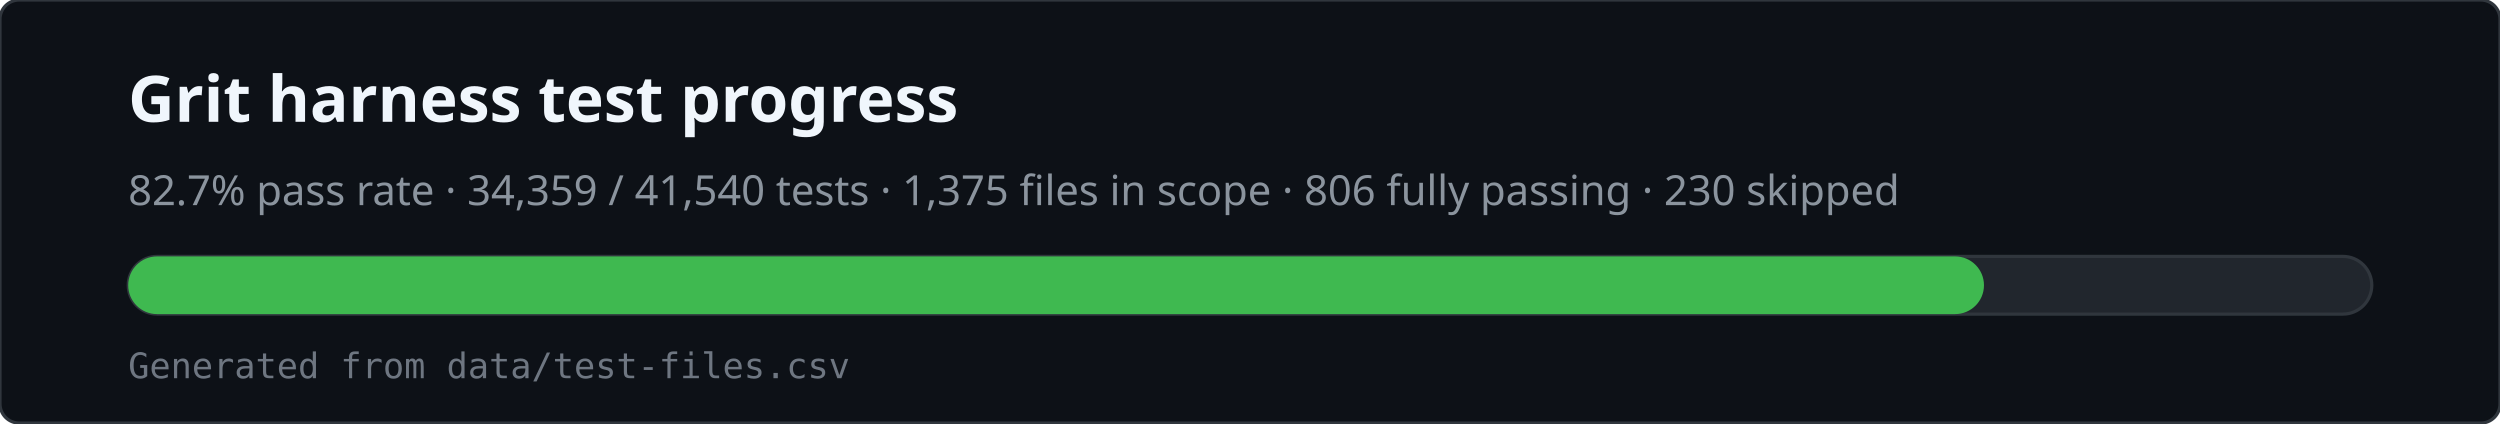
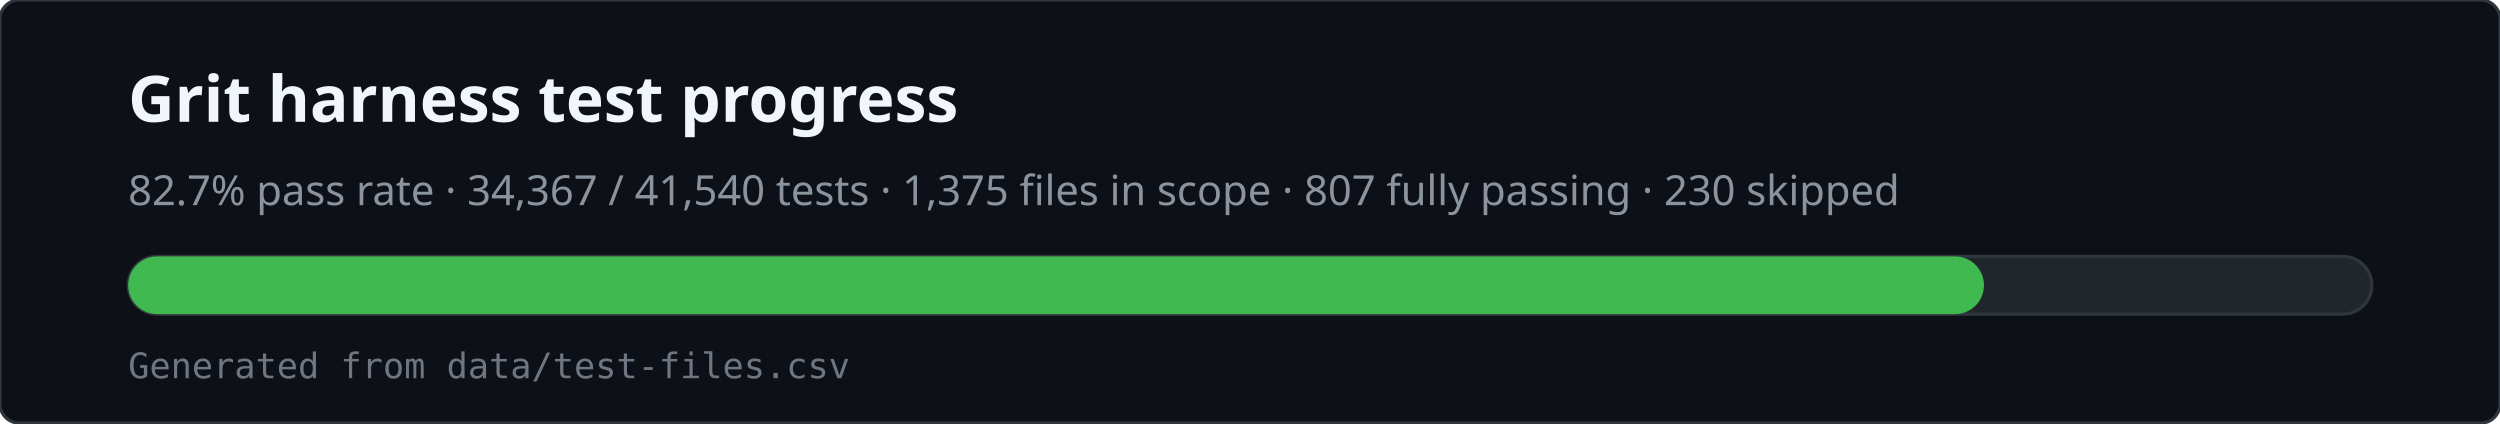
<svg xmlns="http://www.w3.org/2000/svg" viewBox="0 0 780 132" width="780" height="132" role="img" aria-labelledby="svg-title svg-desc">
  <rect x="0" y="0" width="780" height="132" rx="6" fill="#0d1117" stroke="#30363d" />
  <text x="40" y="38" fill="#f0f6fc" font-family="ui-sans-serif,system-ui,sans-serif" font-size="20" font-weight="600">Grit harness test progress</text>
-   <text x="40" y="64" fill="#8b949e" font-family="ui-sans-serif,system-ui,sans-serif" font-size="13">82.7% pass rate · 34,359 / 41,540 tests · 1,375 files in scope · 806 fully passing · 230 skipped</text>
+   <text x="40" y="64" fill="#8b949e" font-family="ui-sans-serif,system-ui,sans-serif" font-size="13">82.7% pass rate · 34,367 / 41,540 tests · 1,375 files in scope · 807 fully passing · 230 skipped</text>
  <rect x="40" y="80" width="700" height="18" rx="9" fill="#21262d" stroke="#30363d" />
  <rect x="40" y="80" width="579" height="18" rx="9" fill="#3fb950" />
  <text x="40" y="118" fill="#6e7681" font-family="ui-monospace,monospace" font-size="11">Generated from data/test-files.csv</text>
</svg>
